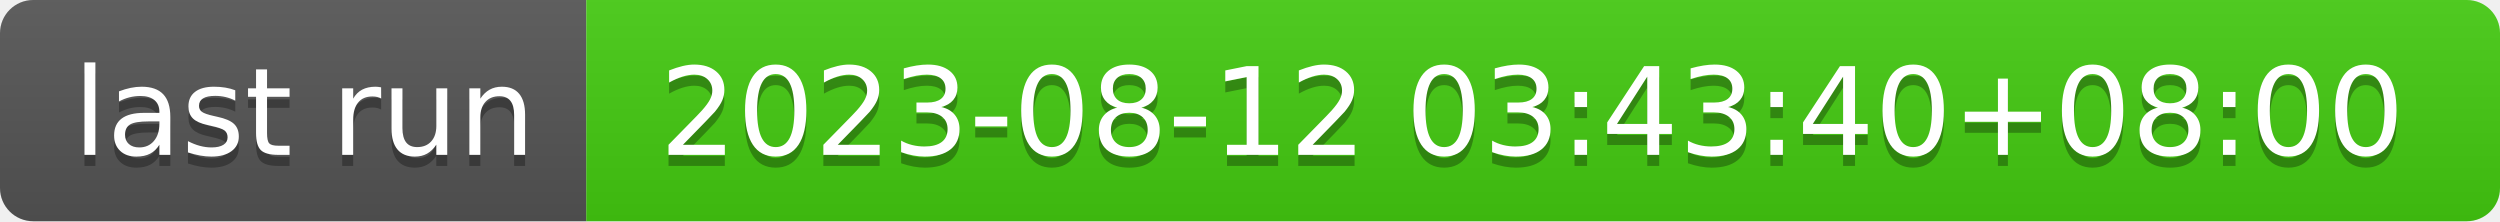
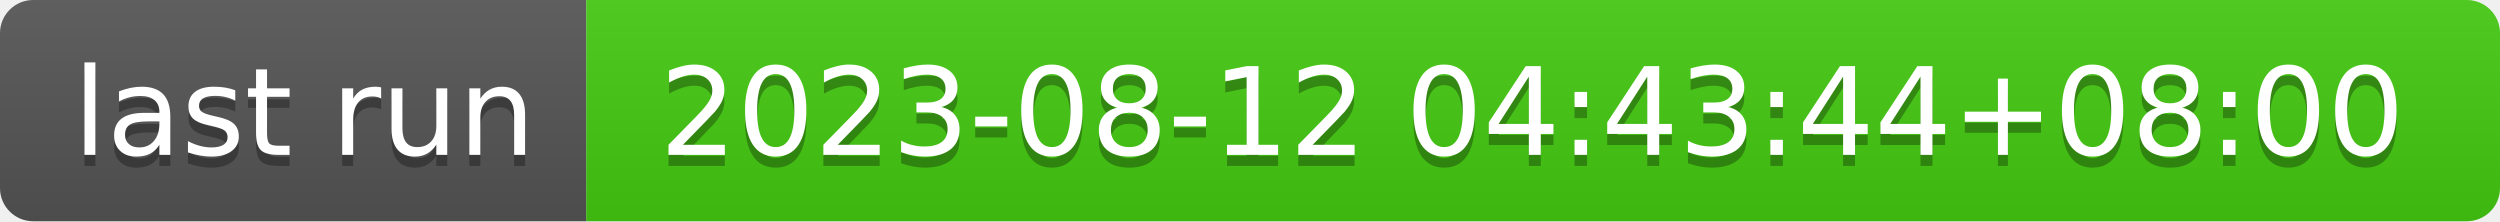
- <svg xmlns="http://www.w3.org/2000/svg" width="226" height="20" role="img" aria-label="last run: 2023-08-12 03:43:40+08:00">
+ <svg xmlns="http://www.w3.org/2000/svg" width="226" height="20" role="img" aria-label="last run: 2023-08-12 04:43:44+08:00">
  <linearGradient id="s" x2="0" y2="100%">
    <stop offset="0" stop-color="#bbb" stop-opacity=".1" />
    <stop offset="1" stop-opacity=".1" />
  </linearGradient>
  <clipPath id="r">
    <rect width="226" height="20" rx="3" fill="#fff" />
  </clipPath>
  <g clip-path="url(#r)">
    <rect width="53" height="20" fill="#555" />
    <rect x="53" width="173" height="20" fill="#4c1" />
    <rect width="226" height="20" fill="url(#s)" />
  </g>
  <g fill="#fff" text-anchor="middle" font-family="Verdana,Geneva,DejaVu Sans,sans-serif" text-rendering="geometricPrecision" font-size="110">
    <text aria-hidden="true" x="275" y="150" fill="#010101" fill-opacity=".3" transform="scale(.1)" textLength="430">last run</text>
    <text x="275" y="140" transform="scale(.1)" fill="#fff" textLength="430">last run</text>
-     <text aria-hidden="true" x="1385" y="150" fill="#010101" fill-opacity=".3" transform="scale(.1)" textLength="1630">2023-08-12 03:43:40+08:00</text>
-     <text x="1385" y="140" transform="scale(.1)" fill="#fff" textLength="1630">2023-08-12 03:43:40+08:00</text>
+     <text aria-hidden="true" x="1385" y="150" fill="#010101" fill-opacity=".3" transform="scale(.1)" textLength="1630">2023-08-12 04:43:44+08:00</text>
+     <text x="1385" y="140" transform="scale(.1)" fill="#fff" textLength="1630">2023-08-12 04:43:44+08:00</text>
  </g>
</svg>
